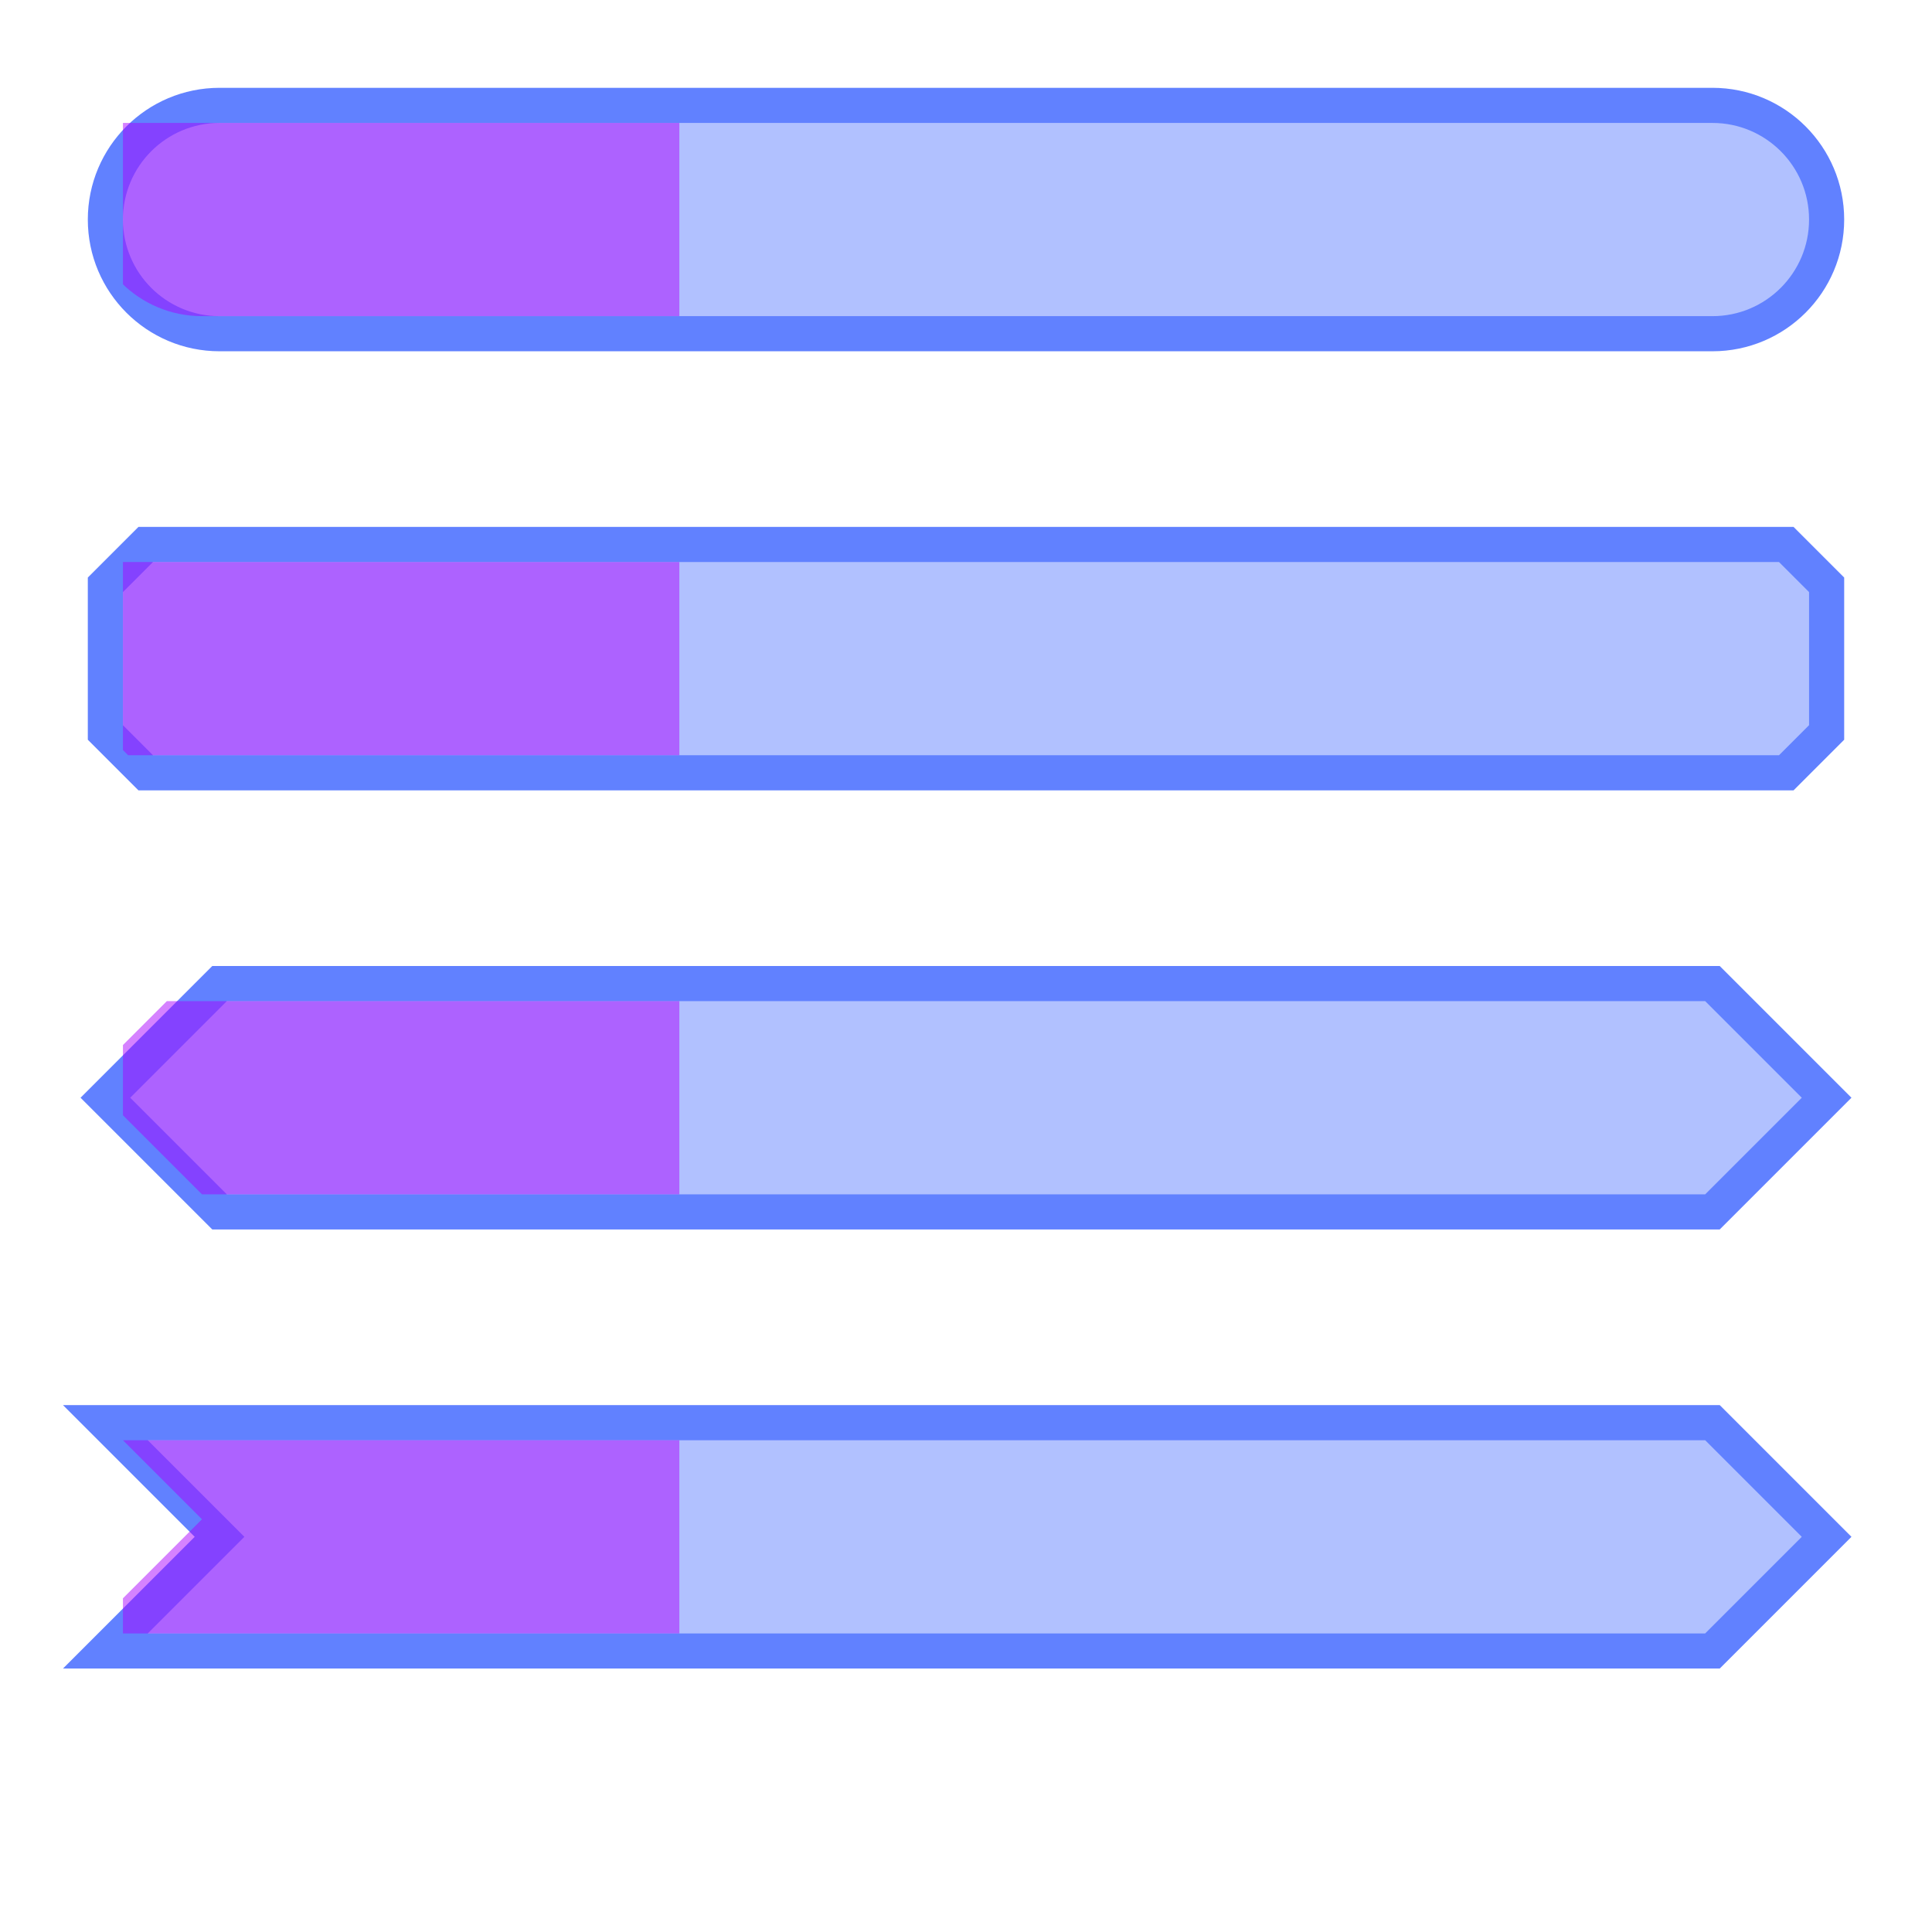
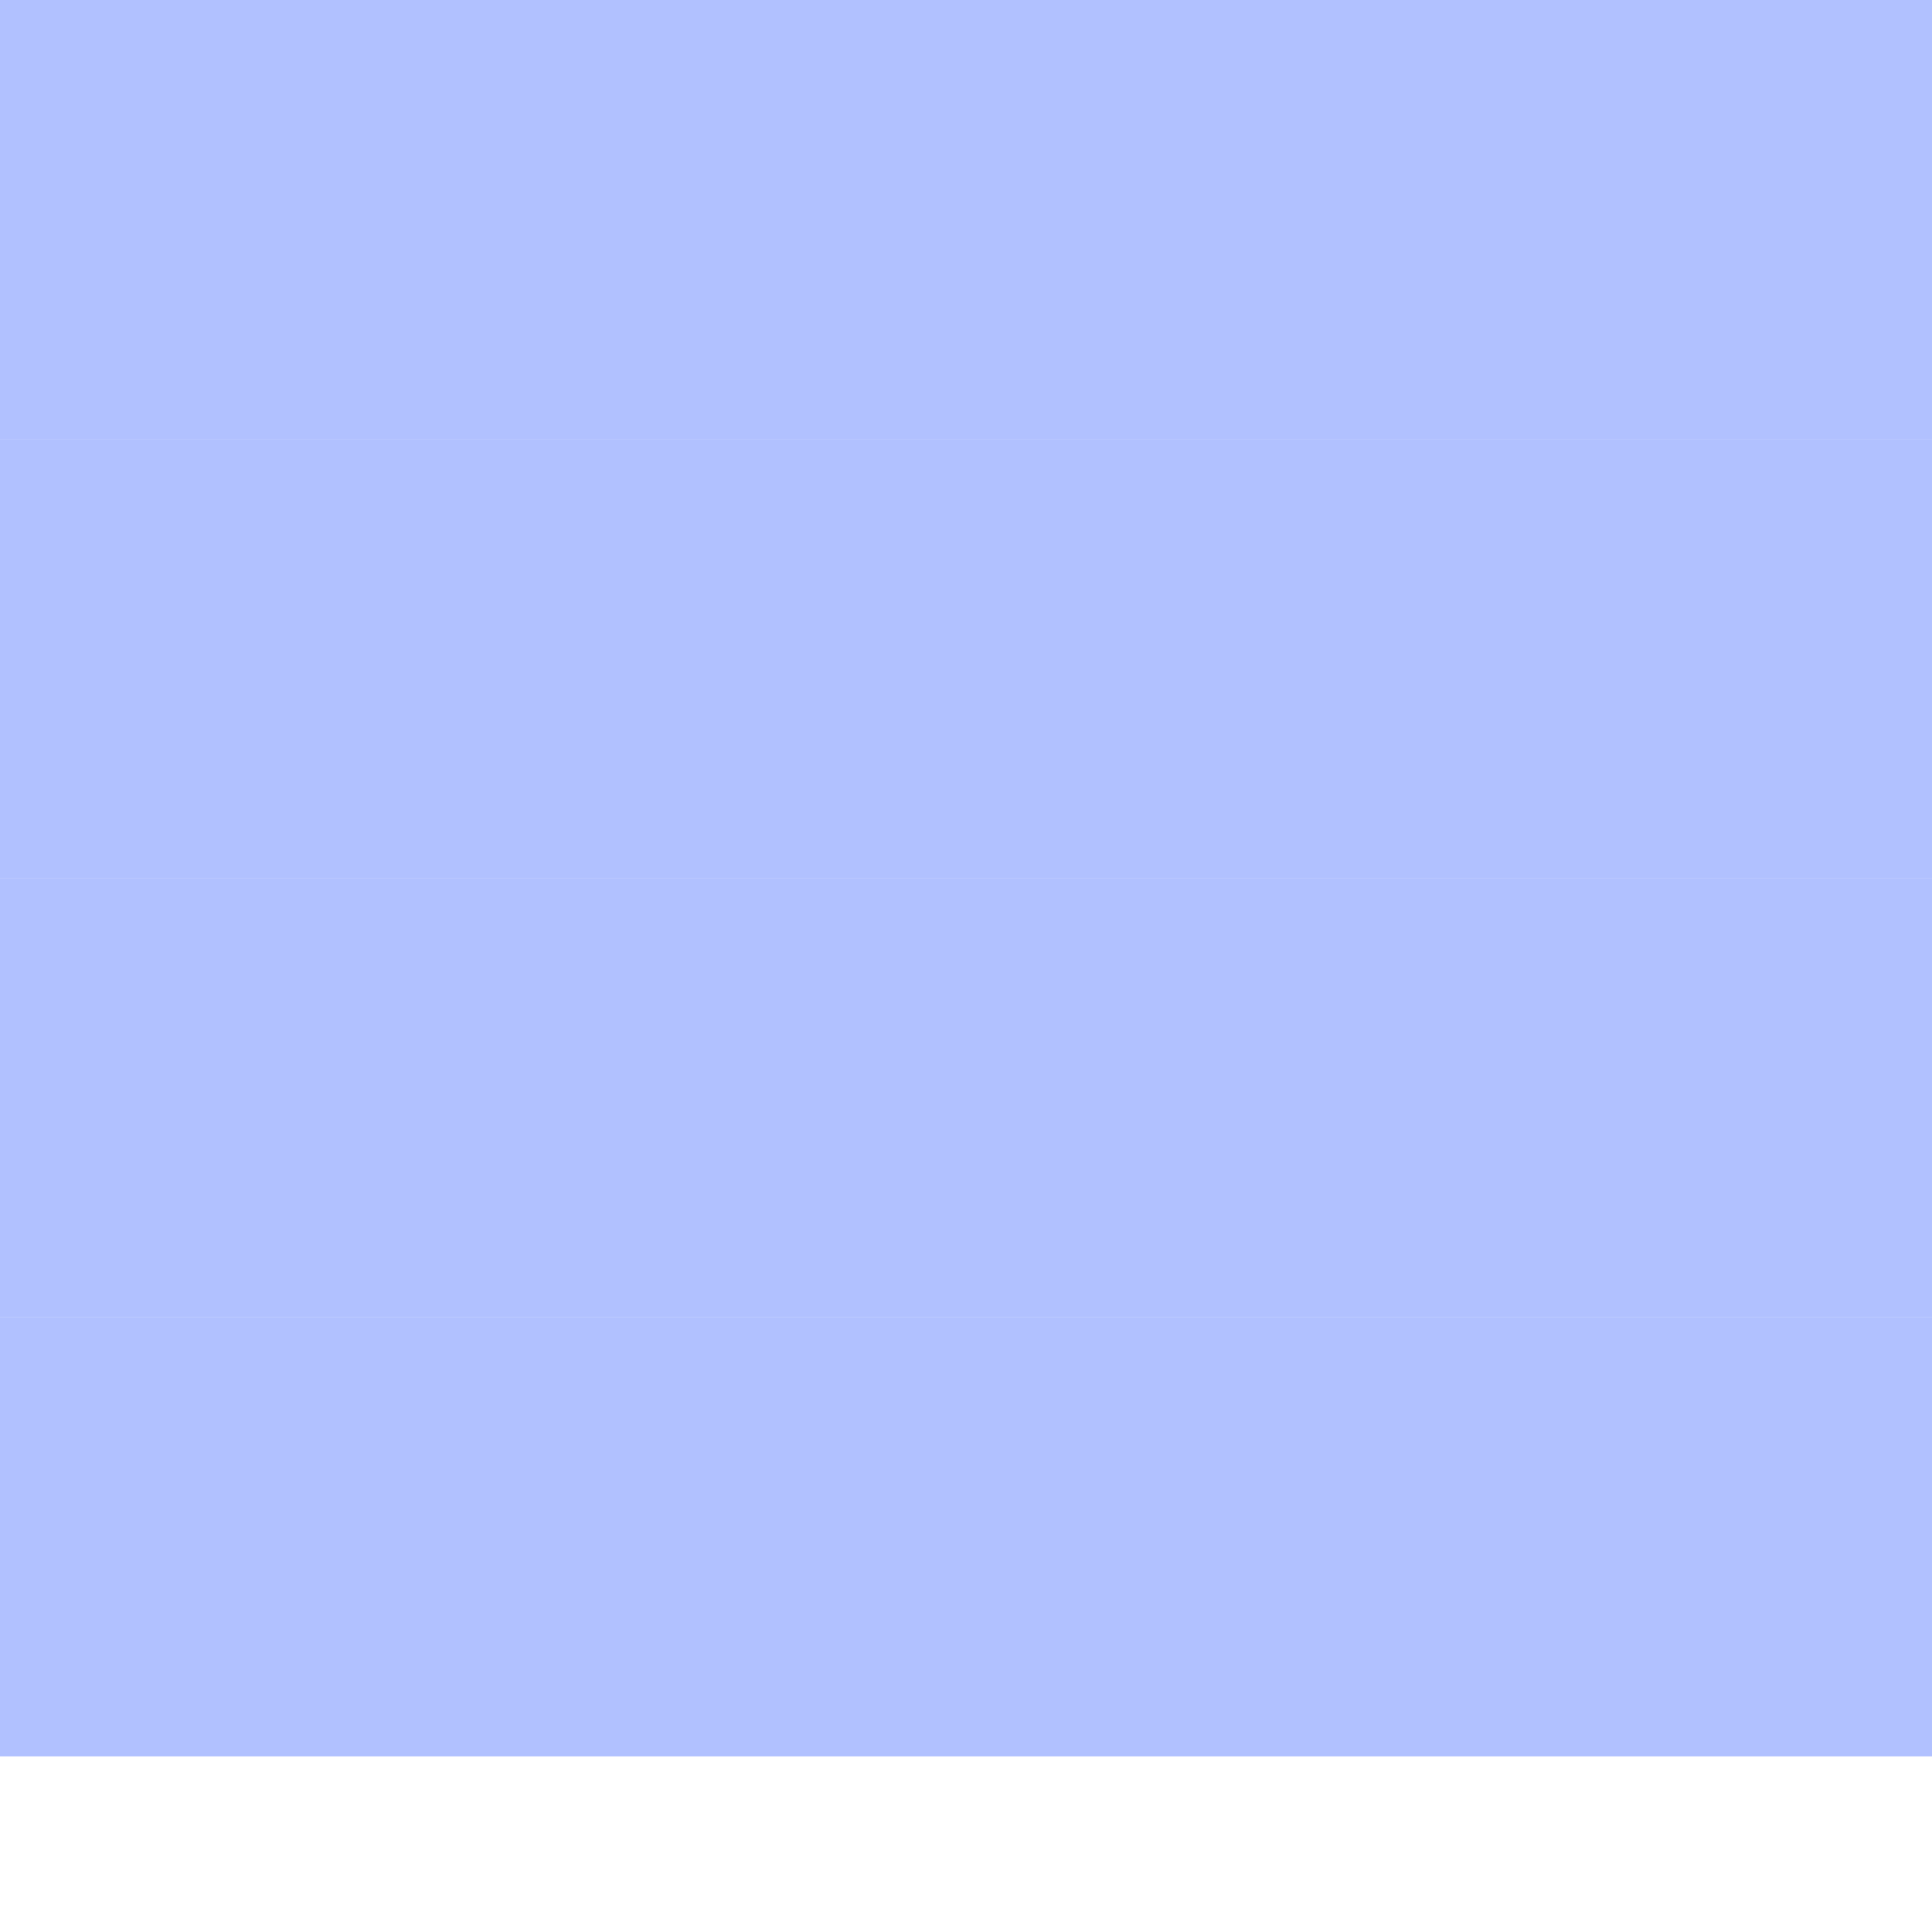
<svg xmlns="http://www.w3.org/2000/svg" width="110pt" height="110pt" viewBox="0 0 110 110" version="1.1">
-   <defs>
-     <clipPath id="clip1">
-       <path d="M 0 0 L 110 0 L 110 25 L 0 25 Z M 0 0 " />
-     </clipPath>
-     <clipPath id="clip2">
-       <path d="M 7 7 L 39 7 L 39 18 L 7 18 Z M 7 7 " />
-     </clipPath>
-     <clipPath id="clip3">
-       <path d="M 5 11.5 C 5 7.91 7.91 5 11.5 5 L 96.5 5 C 100.09 5 103 7.91 103 11.5 C 103 15.09 100.09 18 96.5 18 L 11.5 18 C 7.91 18 5 15.09 5 11.5 Z M 5 11.5 " />
-     </clipPath>
-     <clipPath id="clip4">
-       <path d="M 0 25 L 110 25 L 110 50 L 0 50 Z M 0 25 " />
-     </clipPath>
-     <clipPath id="clip5">
-       <path d="M 7 32 L 39 32 L 39 43 L 7 43 Z M 7 32 " />
-     </clipPath>
-     <clipPath id="clip6">
-       <path d="M 7.297 30 L 100.703 30 L 103 32.297 L 103 40.703 L 100.703 43 L 7.297 43 L 5 40.703 L 5 32.297 Z M 7.297 30 " />
-     </clipPath>
-     <clipPath id="clip7">
-       <path d="M 0 50 L 110 50 L 110 75 L 0 75 Z M 0 50 " />
-     </clipPath>
-     <clipPath id="clip8">
-       <path d="M 7 57 L 39 57 L 39 68 L 7 68 Z M 7 57 " />
-     </clipPath>
-     <clipPath id="clip9">
-       <path d="M 11.5 55 L 96.5 55 L 103 61.5 L 96.5 68 L 11.5 68 L 5 61.5 Z M 11.5 55 " />
-     </clipPath>
-     <clipPath id="clip10">
-       <path d="M 0 75 L 110 75 L 110 100 L 0 100 Z M 0 75 " />
-     </clipPath>
-     <clipPath id="clip11">
-       <path d="M 7 82 L 39 82 L 39 93 L 7 93 Z M 7 82 " />
-     </clipPath>
-     <clipPath id="clip12">
-       <path d="M 5 80 L 96.5 80 L 103 86.5 L 96.5 93 L 5 93 L 11.5 86.5 Z M 5 80 " />
-     </clipPath>
-   </defs>
  <g id="surface2">
-     <path style=" stroke:none;fill-rule:nonzero;fill:rgb(38.039%,50.588%,100%);fill-opacity:0.49;" d="M 6 12.5 C 6 8.91 8.91 6 12.5 6 L 97.5 6 C 101.09 6 104 8.91 104 12.5 C 104 16.09 101.09 19 97.5 19 L 12.5 19 C 8.91 19 6 16.09 6 12.5 Z M 6 12.5 " />
-     <g clip-path="url(#clip1)" clip-rule="nonzero">
-       <path style="fill:none;stroke-width:2;stroke-linecap:butt;stroke-linejoin:miter;stroke:rgb(38.039%,50.588%,100%);stroke-opacity:1;stroke-miterlimit:10;" d="M 0 6.5 C 0 2.91 2.91 0 6.5 0 L 91.5 0 C 95.09 0 98 2.91 98 6.5 C 98 10.09 95.09 13 91.5 13 L 6.5 13 C 2.91 13 0 10.09 0 6.5 Z M 0 6.5 " transform="matrix(1,0,0,1,6,6)" />
-     </g>
-     <g clip-path="url(#clip2)" clip-rule="nonzero">
-       <g clip-path="url(#clip3)" clip-rule="nonzero">
-         <path style=" stroke:none;fill-rule:nonzero;fill:rgb(66.667%,0%,100%);fill-opacity:0.49;" d="M 7 7 L 38.68 7 L 38.68 18 L 7 18 Z M 7 7 " />
-       </g>
-     </g>
-     <path style=" stroke:none;fill-rule:nonzero;fill:rgb(38.039%,50.588%,100%);fill-opacity:0.49;" d="M 8.297 31 L 101.703 31 L 104 33.297 L 104 41.703 L 101.703 44 L 8.297 44 L 6 41.703 L 6 33.297 Z M 8.297 31 " />
-     <g clip-path="url(#clip4)" clip-rule="nonzero">
-       <path style="fill:none;stroke-width:2;stroke-linecap:butt;stroke-linejoin:miter;stroke:rgb(38.039%,50.588%,100%);stroke-opacity:1;stroke-miterlimit:10;" d="M 2.297 0 L 95.703 0 L 98 2.297 L 98 10.703 L 95.703 13 L 2.297 13 L 0 10.703 L 0 2.297 Z M 2.297 0 " transform="matrix(1,0,0,1,6,31)" />
-     </g>
-     <g clip-path="url(#clip5)" clip-rule="nonzero">
-       <g clip-path="url(#clip6)" clip-rule="nonzero">
-         <path style=" stroke:none;fill-rule:nonzero;fill:rgb(66.667%,0%,100%);fill-opacity:0.49;" d="M 7 32 L 38.68 32 L 38.68 43 L 7 43 Z M 7 32 " />
-       </g>
-     </g>
-     <path style=" stroke:none;fill-rule:nonzero;fill:rgb(38.039%,50.588%,100%);fill-opacity:0.49;" d="M 12.5 56 L 97.5 56 L 104 62.5 L 97.5 69 L 12.5 69 L 6 62.5 Z M 12.5 56 " />
-     <g clip-path="url(#clip7)" clip-rule="nonzero">
-       <path style="fill:none;stroke-width:2;stroke-linecap:butt;stroke-linejoin:miter;stroke:rgb(38.039%,50.588%,100%);stroke-opacity:1;stroke-miterlimit:10;" d="M 6.5 0 L 91.5 0 L 98 6.5 L 91.5 13 L 6.5 13 L 0 6.5 Z M 6.5 0 " transform="matrix(1,0,0,1,6,56)" />
-     </g>
-     <g clip-path="url(#clip8)" clip-rule="nonzero">
-       <g clip-path="url(#clip9)" clip-rule="nonzero">
-         <path style=" stroke:none;fill-rule:nonzero;fill:rgb(66.667%,0%,100%);fill-opacity:0.49;" d="M 7 57 L 38.68 57 L 38.68 68 L 7 68 Z M 7 57 " />
-       </g>
-     </g>
-     <path style=" stroke:none;fill-rule:nonzero;fill:rgb(38.039%,50.588%,100%);fill-opacity:0.49;" d="M 6 81 L 97.5 81 L 104 87.5 L 97.5 94 L 6 94 L 12.5 87.5 Z M 6 81 " />
-     <g clip-path="url(#clip10)" clip-rule="nonzero">
-       <path style="fill:none;stroke-width:2;stroke-linecap:butt;stroke-linejoin:miter;stroke:rgb(38.039%,50.588%,100%);stroke-opacity:1;stroke-miterlimit:10;" d="M 0 0 L 91.5 0 L 98 6.5 L 91.5 13 L 0 13 L 6.5 6.5 Z M 0 0 " transform="matrix(1,0,0,1,6,81)" />
-     </g>
-     <g clip-path="url(#clip11)" clip-rule="nonzero">
-       <g clip-path="url(#clip12)" clip-rule="nonzero">
-         <path style=" stroke:none;fill-rule:nonzero;fill:rgb(66.667%,0%,100%);fill-opacity:0.49;" d="M 7 82 L 38.68 82 L 38.68 93 L 7 93 Z M 7 82 " />
-       </g>
-     </g>
+     <path style=" stroke:none;fill-rule:nonzero;fill:rgb(38.039%,50.588%,100%);fill-opacity:0.49;" d="M 0 0 L 110 0 L 110 25 L 0 25 Z M 0 0 " />
+     <path style=" stroke:none;fill-rule:nonzero;fill:rgb(38.039%,50.588%,100%);fill-opacity:0.49;" d="M 0 25 L 110 25 L 110 50 L 0 50 Z M 0 25 " />
+     <path style=" stroke:none;fill-rule:nonzero;fill:rgb(38.039%,50.588%,100%);fill-opacity:0.49;" d="M 0 50 L 110 50 L 110 75 L 0 75 Z M 0 50 " />
+     <path style=" stroke:none;fill-rule:nonzero;fill:rgb(38.039%,50.588%,100%);fill-opacity:0.49;" d="M 0 75 L 110 75 L 110 100 L 0 100 Z M 0 75 " />
  </g>
</svg>
